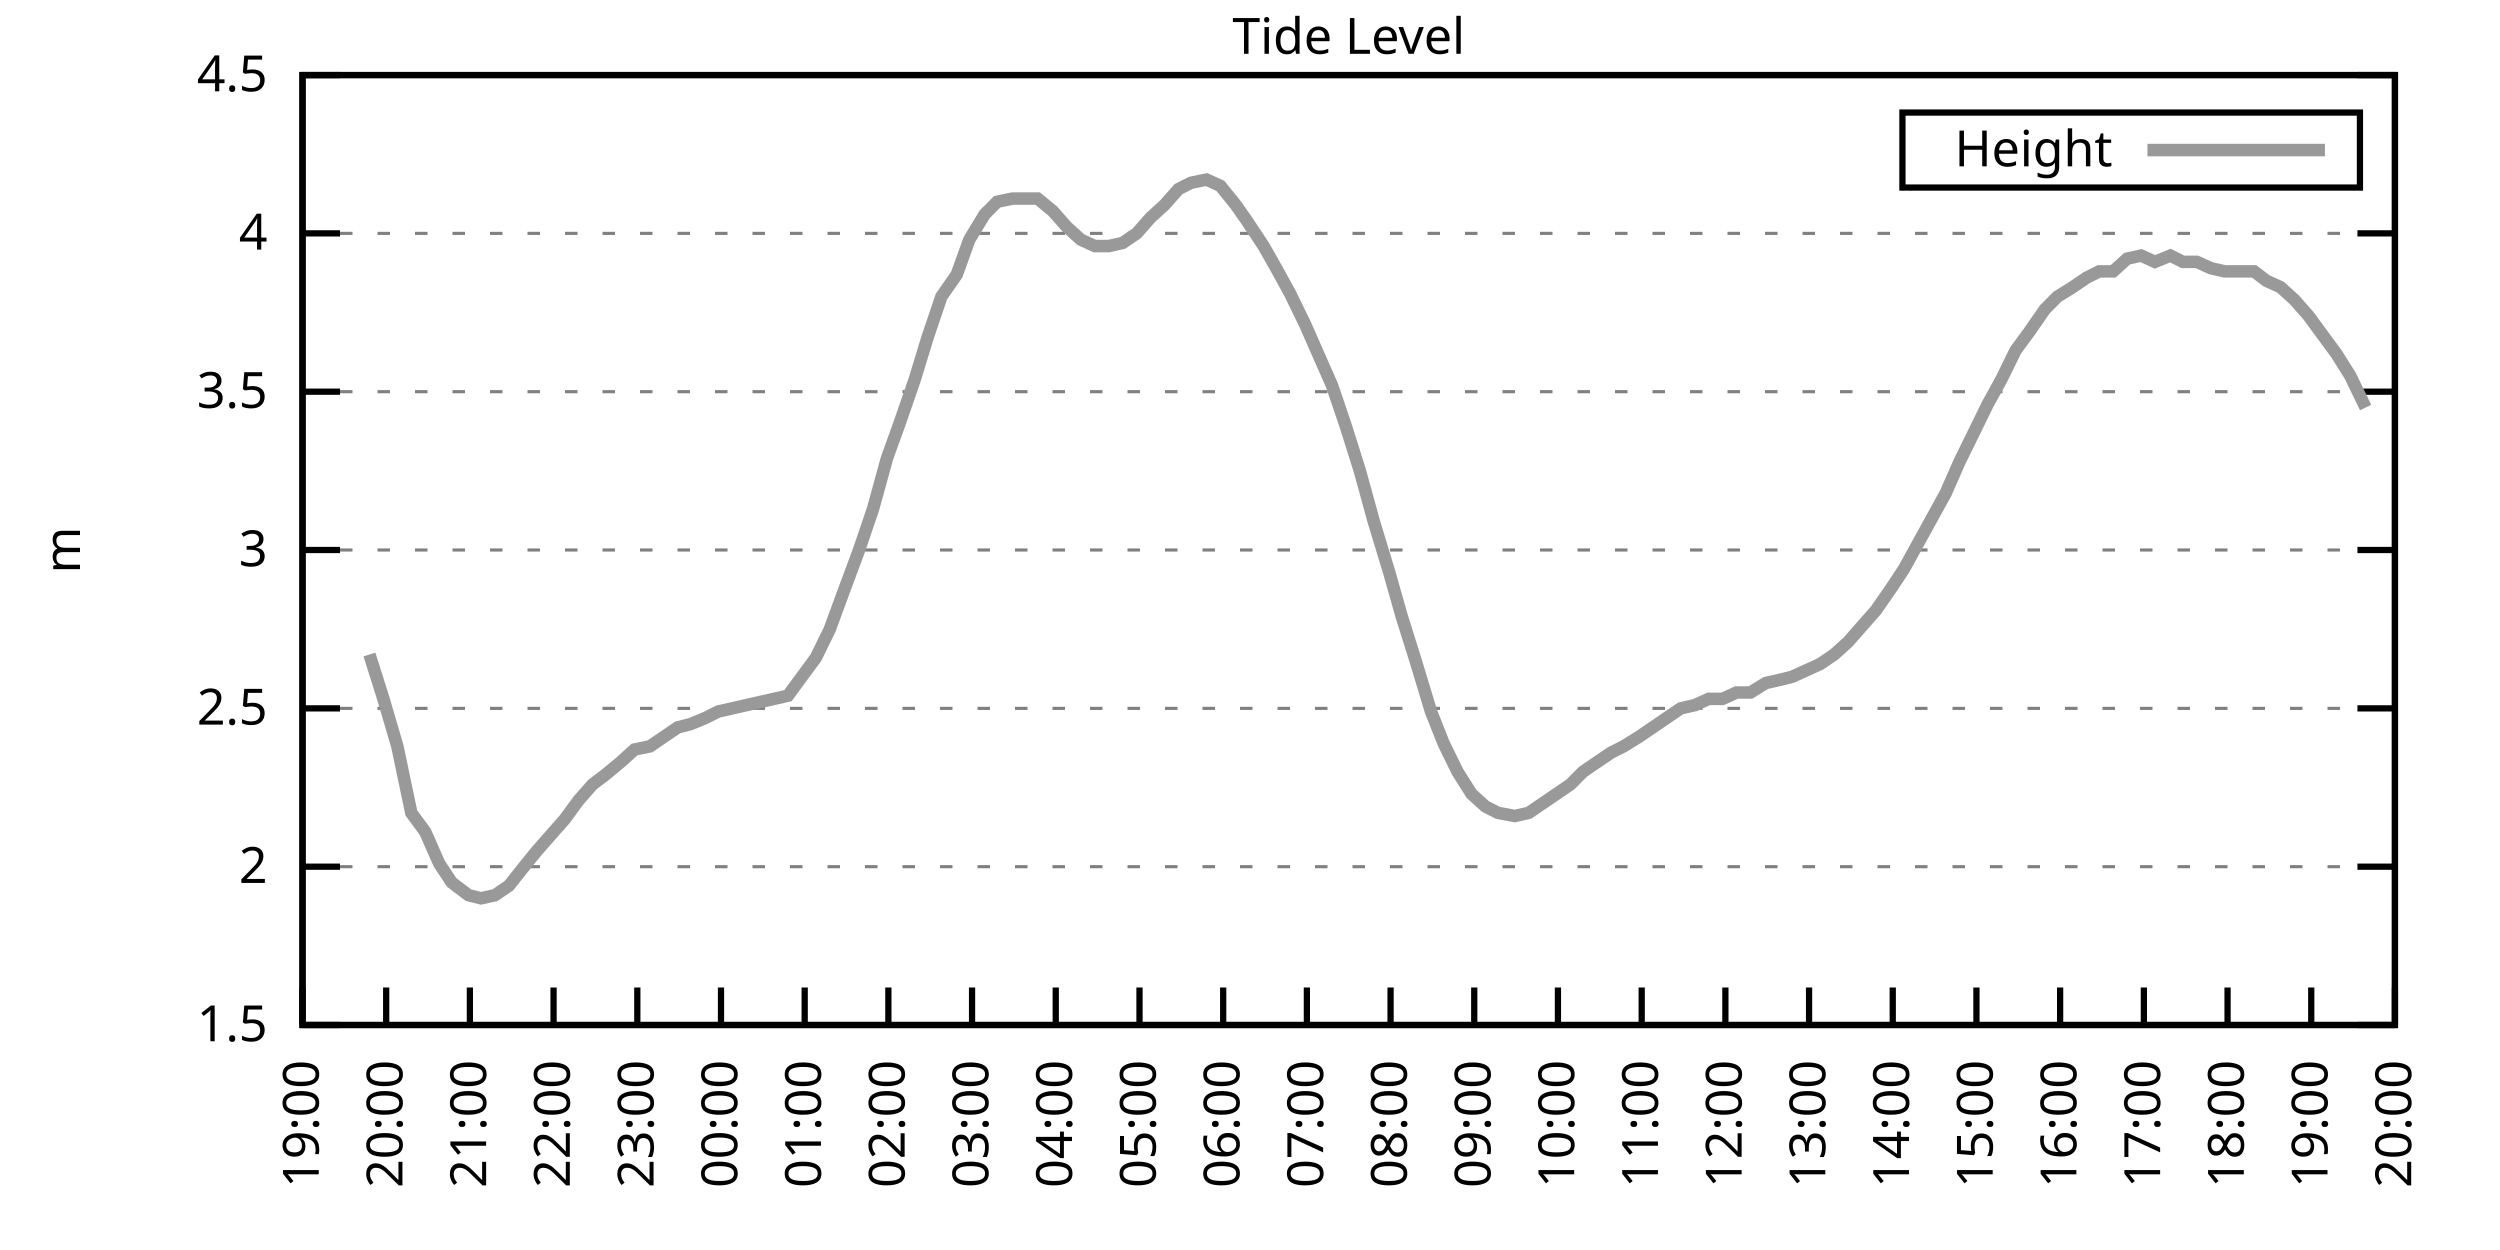
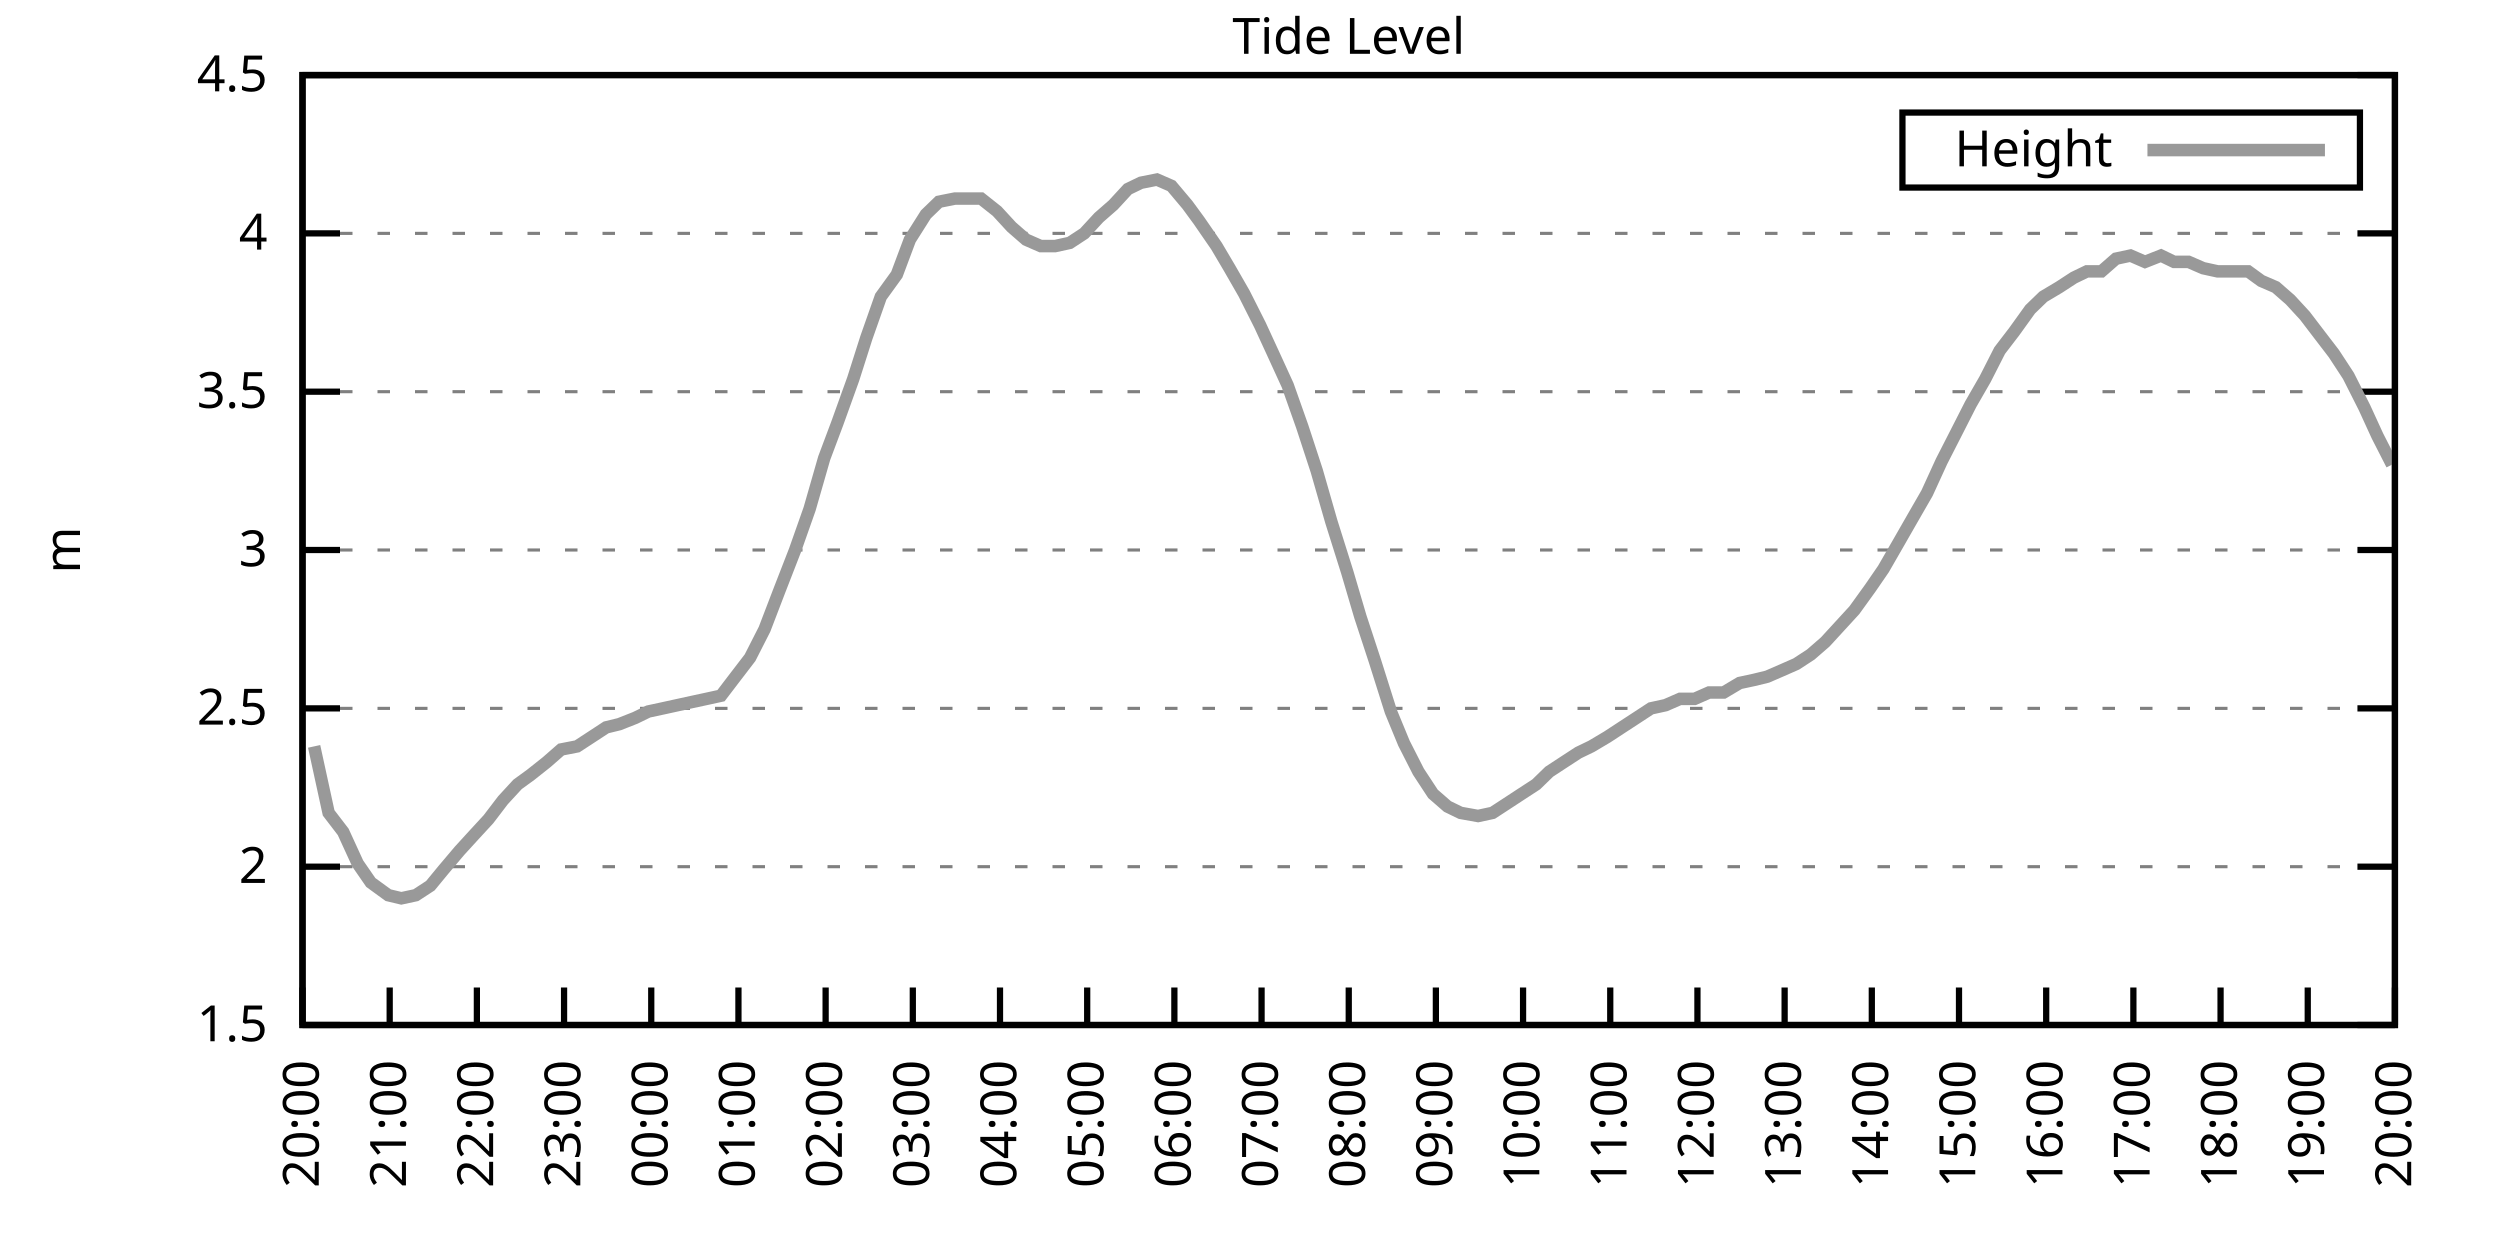
<svg xmlns="http://www.w3.org/2000/svg" xmlns:xlink="http://www.w3.org/1999/xlink" width="400" height="200" viewBox="0 0 400 200">
  <g id="gnuplot_canvas">
    <rect x="0" y="0" width="400" height="200" fill="none" />
    <defs>
      <circle id="gpDot" r="0.5" stroke-width="0.5" stroke="currentColor" />
      <path id="gpPt0" stroke-width="0.333" stroke="currentColor" d="M-1,0 h2 M0,-1 v2" />
      <path id="gpPt1" stroke-width="0.333" stroke="currentColor" d="M-1,-1 L1,1 M1,-1 L-1,1" />
      <path id="gpPt2" stroke-width="0.333" stroke="currentColor" d="M-1,0 L1,0 M0,-1 L0,1 M-1,-1 L1,1 M-1,1 L1,-1" />
      <rect id="gpPt3" stroke-width="0.333" stroke="currentColor" x="-1" y="-1" width="2" height="2" />
      <rect id="gpPt4" stroke-width="0.333" stroke="currentColor" fill="currentColor" x="-1" y="-1" width="2" height="2" />
      <circle id="gpPt5" stroke-width="0.333" stroke="currentColor" cx="0" cy="0" r="1" />
      <use xlink:href="#gpPt5" id="gpPt6" fill="currentColor" stroke="none" />
      <path id="gpPt7" stroke-width="0.333" stroke="currentColor" d="M0,-1.33 L-1.33,0.67 L1.33,0.67 z" />
      <use xlink:href="#gpPt7" id="gpPt8" fill="currentColor" stroke="none" />
      <use xlink:href="#gpPt7" id="gpPt9" stroke="currentColor" transform="rotate(180)" />
      <use xlink:href="#gpPt9" id="gpPt10" fill="currentColor" stroke="none" />
      <use xlink:href="#gpPt3" id="gpPt11" stroke="currentColor" transform="rotate(45)" />
      <use xlink:href="#gpPt11" id="gpPt12" fill="currentColor" stroke="none" />
      <path id="gpPt13" stroke-width="0.333" stroke="currentColor" d="M0,1.330 L1.265,0.411 L0.782,-1.067 L-0.782,-1.076 L-1.265,0.411 z" />
      <use xlink:href="#gpPt13" id="gpPt14" fill="currentColor" stroke="none" />
      <filter id="textbox" filterUnits="objectBoundingBox" x="0" y="0" height="1" width="1">
        <feFlood flood-color="white" flood-opacity="1" result="bgnd" />
        <feComposite in="SourceGraphic" in2="bgnd" operator="atop" />
      </filter>
      <filter id="greybox" filterUnits="objectBoundingBox" x="0" y="0" height="1" width="1">
        <feFlood flood-color="lightgrey" flood-opacity="1" result="grey" />
        <feComposite in="SourceGraphic" in2="grey" operator="atop" />
      </filter>
    </defs>
    <g fill="none" color="white" stroke="currentColor" stroke-width="1.00" stroke-linecap="butt" stroke-linejoin="miter">
</g>
    <g fill="none" color="black" stroke="currentColor" stroke-width="1.00" stroke-linecap="butt" stroke-linejoin="miter">
      <g stroke="none" shape-rendering="crispEdges">
        <polygon fill="rgb(255, 255, 255)" points="48.40,164.00 383.18,164.00 383.18,12.02 48.40,12.02 " />
      </g>
    </g>
    <g fill="none" color="black" stroke="currentColor" stroke-width="1.00" stroke-linecap="butt" stroke-linejoin="miter">
</g>
    <g fill="none" color="black" stroke="black" stroke-width="0.50" stroke-linecap="butt" stroke-linejoin="miter">
</g>
    <g fill="none" color="gray" stroke="currentColor" stroke-width="0.50" stroke-linecap="butt" stroke-linejoin="miter">
      <path stroke="gray" stroke-dasharray="2,4" class="gridline" d="M48.40,164.00 L383.19,164.00  " />
    </g>
    <g fill="none" color="gray" stroke="gray" stroke-width="1.00" stroke-linecap="butt" stroke-linejoin="miter">
</g>
    <g fill="none" color="black" stroke="currentColor" stroke-width="1.00" stroke-linecap="butt" stroke-linejoin="miter">
      <path stroke="black" d="M48.40,164.00 L54.40,164.00 M383.19,164.00 L377.19,164.00  " />
      <g transform="translate(42.80,166.60)" stroke="none" fill="black" font-family="Sans" font-size="8.00" text-anchor="end">
        <text>
          <tspan font-family="Sans"> 1.5</tspan>
        </text>
      </g>
    </g>
    <g fill="none" color="black" stroke="currentColor" stroke-width="1.00" stroke-linecap="butt" stroke-linejoin="miter">
</g>
    <g fill="none" color="black" stroke="black" stroke-width="0.50" stroke-linecap="butt" stroke-linejoin="miter">
</g>
    <g fill="none" color="gray" stroke="currentColor" stroke-width="0.50" stroke-linecap="butt" stroke-linejoin="miter">
      <path stroke="gray" stroke-dasharray="2,4" class="gridline" d="M48.40,138.67 L383.19,138.67  " />
    </g>
    <g fill="none" color="gray" stroke="gray" stroke-width="1.00" stroke-linecap="butt" stroke-linejoin="miter">
</g>
    <g fill="none" color="black" stroke="currentColor" stroke-width="1.00" stroke-linecap="butt" stroke-linejoin="miter">
      <path stroke="black" d="M48.40,138.67 L54.40,138.67 M383.19,138.67 L377.19,138.67  " />
      <g transform="translate(42.80,141.27)" stroke="none" fill="black" font-family="Sans" font-size="8.00" text-anchor="end">
        <text>
          <tspan font-family="Sans"> 2</tspan>
        </text>
      </g>
    </g>
    <g fill="none" color="black" stroke="currentColor" stroke-width="1.00" stroke-linecap="butt" stroke-linejoin="miter">
</g>
    <g fill="none" color="black" stroke="black" stroke-width="0.50" stroke-linecap="butt" stroke-linejoin="miter">
</g>
    <g fill="none" color="gray" stroke="currentColor" stroke-width="0.50" stroke-linecap="butt" stroke-linejoin="miter">
      <path stroke="gray" stroke-dasharray="2,4" class="gridline" d="M48.40,113.34 L383.19,113.34  " />
    </g>
    <g fill="none" color="gray" stroke="gray" stroke-width="1.00" stroke-linecap="butt" stroke-linejoin="miter">
</g>
    <g fill="none" color="black" stroke="currentColor" stroke-width="1.00" stroke-linecap="butt" stroke-linejoin="miter">
      <path stroke="black" d="M48.40,113.34 L54.40,113.34 M383.19,113.34 L377.19,113.34  " />
      <g transform="translate(42.80,115.94)" stroke="none" fill="black" font-family="Sans" font-size="8.00" text-anchor="end">
        <text>
          <tspan font-family="Sans"> 2.5</tspan>
        </text>
      </g>
    </g>
    <g fill="none" color="black" stroke="currentColor" stroke-width="1.00" stroke-linecap="butt" stroke-linejoin="miter">
</g>
    <g fill="none" color="black" stroke="black" stroke-width="0.50" stroke-linecap="butt" stroke-linejoin="miter">
</g>
    <g fill="none" color="gray" stroke="currentColor" stroke-width="0.50" stroke-linecap="butt" stroke-linejoin="miter">
      <path stroke="gray" stroke-dasharray="2,4" class="gridline" d="M48.40,88.00 L383.19,88.00  " />
    </g>
    <g fill="none" color="gray" stroke="gray" stroke-width="1.00" stroke-linecap="butt" stroke-linejoin="miter">
</g>
    <g fill="none" color="black" stroke="currentColor" stroke-width="1.00" stroke-linecap="butt" stroke-linejoin="miter">
      <path stroke="black" d="M48.40,88.00 L54.40,88.00 M383.19,88.00 L377.19,88.00  " />
      <g transform="translate(42.80,90.60)" stroke="none" fill="black" font-family="Sans" font-size="8.00" text-anchor="end">
        <text>
          <tspan font-family="Sans"> 3</tspan>
        </text>
      </g>
    </g>
    <g fill="none" color="black" stroke="currentColor" stroke-width="1.00" stroke-linecap="butt" stroke-linejoin="miter">
</g>
    <g fill="none" color="black" stroke="black" stroke-width="0.50" stroke-linecap="butt" stroke-linejoin="miter">
</g>
    <g fill="none" color="gray" stroke="currentColor" stroke-width="0.50" stroke-linecap="butt" stroke-linejoin="miter">
      <path stroke="gray" stroke-dasharray="2,4" class="gridline" d="M48.40,62.67 L383.19,62.67  " />
    </g>
    <g fill="none" color="gray" stroke="gray" stroke-width="1.00" stroke-linecap="butt" stroke-linejoin="miter">
</g>
    <g fill="none" color="black" stroke="currentColor" stroke-width="1.00" stroke-linecap="butt" stroke-linejoin="miter">
      <path stroke="black" d="M48.40,62.67 L54.40,62.67 M383.19,62.67 L377.19,62.67  " />
      <g transform="translate(42.80,65.27)" stroke="none" fill="black" font-family="Sans" font-size="8.00" text-anchor="end">
        <text>
          <tspan font-family="Sans"> 3.5</tspan>
        </text>
      </g>
    </g>
    <g fill="none" color="black" stroke="currentColor" stroke-width="1.00" stroke-linecap="butt" stroke-linejoin="miter">
</g>
    <g fill="none" color="black" stroke="black" stroke-width="0.50" stroke-linecap="butt" stroke-linejoin="miter">
</g>
    <g fill="none" color="gray" stroke="currentColor" stroke-width="0.50" stroke-linecap="butt" stroke-linejoin="miter">
      <path stroke="gray" stroke-dasharray="2,4" class="gridline" d="M48.40,37.34 L383.19,37.34  " />
    </g>
    <g fill="none" color="gray" stroke="gray" stroke-width="1.00" stroke-linecap="butt" stroke-linejoin="miter">
</g>
    <g fill="none" color="black" stroke="currentColor" stroke-width="1.00" stroke-linecap="butt" stroke-linejoin="miter">
      <path stroke="black" d="M48.40,37.34 L54.40,37.34 M383.19,37.34 L377.19,37.34  " />
      <g transform="translate(42.80,39.94)" stroke="none" fill="black" font-family="Sans" font-size="8.00" text-anchor="end">
        <text>
          <tspan font-family="Sans"> 4</tspan>
        </text>
      </g>
    </g>
    <g fill="none" color="black" stroke="currentColor" stroke-width="1.00" stroke-linecap="butt" stroke-linejoin="miter">
</g>
    <g fill="none" color="black" stroke="black" stroke-width="0.50" stroke-linecap="butt" stroke-linejoin="miter">
</g>
    <g fill="none" color="gray" stroke="currentColor" stroke-width="0.50" stroke-linecap="butt" stroke-linejoin="miter">
      <path stroke="gray" stroke-dasharray="2,4" class="gridline" d="M48.40,12.01 L383.19,12.01  " />
    </g>
    <g fill="none" color="gray" stroke="gray" stroke-width="1.00" stroke-linecap="butt" stroke-linejoin="miter">
</g>
    <g fill="none" color="black" stroke="currentColor" stroke-width="1.00" stroke-linecap="butt" stroke-linejoin="miter">
      <path stroke="black" d="M48.40,12.01 L54.40,12.01 M383.19,12.01 L377.19,12.01  " />
      <g transform="translate(42.80,14.61)" stroke="none" fill="black" font-family="Sans" font-size="8.00" text-anchor="end">
        <text>
          <tspan font-family="Sans"> 4.5</tspan>
        </text>
      </g>
    </g>
    <g fill="none" color="black" stroke="currentColor" stroke-width="1.00" stroke-linecap="butt" stroke-linejoin="miter">
      <path stroke="black" d="M48.40,164.00 L48.40,158.00  " />
      <g transform="translate(51.00,169.60) rotate(270.00)" stroke="none" fill="black" font-family="Sans" font-size="8.00" text-anchor="end">
        <text>
-           <tspan font-family="Sans">19:00</tspan>
-         </text>
-       </g>
-     </g>
-     <g fill="none" color="black" stroke="currentColor" stroke-width="1.00" stroke-linecap="butt" stroke-linejoin="miter">
-       <path stroke="black" d="M61.79,164.00 L61.79,158.00  " />
-       <g transform="translate(64.39,169.60) rotate(270.00)" stroke="none" fill="black" font-family="Sans" font-size="8.00" text-anchor="end">
-         <text>
          <tspan font-family="Sans">20:00</tspan>
        </text>
      </g>
    </g>
    <g fill="none" color="black" stroke="currentColor" stroke-width="1.00" stroke-linecap="butt" stroke-linejoin="miter">
-       <path stroke="black" d="M75.18,164.00 L75.18,158.00  " />
-       <g transform="translate(77.78,169.60) rotate(270.00)" stroke="none" fill="black" font-family="Sans" font-size="8.00" text-anchor="end">
+       <path stroke="black" d="M62.35,164.00 L62.35,158.00  " />
+       <g transform="translate(64.95,169.60) rotate(270.00)" stroke="none" fill="black" font-family="Sans" font-size="8.00" text-anchor="end">
        <text>
          <tspan font-family="Sans">21:00</tspan>
        </text>
      </g>
    </g>
    <g fill="none" color="black" stroke="currentColor" stroke-width="1.00" stroke-linecap="butt" stroke-linejoin="miter">
-       <path stroke="black" d="M88.57,164.00 L88.57,158.00  " />
-       <g transform="translate(91.17,169.60) rotate(270.00)" stroke="none" fill="black" font-family="Sans" font-size="8.00" text-anchor="end">
+       <path stroke="black" d="M76.30,164.00 L76.30,158.00  " />
+       <g transform="translate(78.90,169.60) rotate(270.00)" stroke="none" fill="black" font-family="Sans" font-size="8.00" text-anchor="end">
        <text>
          <tspan font-family="Sans">22:00</tspan>
        </text>
      </g>
    </g>
    <g fill="none" color="black" stroke="currentColor" stroke-width="1.00" stroke-linecap="butt" stroke-linejoin="miter">
-       <path stroke="black" d="M101.97,164.00 L101.97,158.00  " />
-       <g transform="translate(104.57,169.60) rotate(270.00)" stroke="none" fill="black" font-family="Sans" font-size="8.00" text-anchor="end">
+       <path stroke="black" d="M90.25,164.00 L90.25,158.00  " />
+       <g transform="translate(92.85,169.60) rotate(270.00)" stroke="none" fill="black" font-family="Sans" font-size="8.00" text-anchor="end">
        <text>
          <tspan font-family="Sans">23:00</tspan>
        </text>
      </g>
    </g>
    <g fill="none" color="black" stroke="currentColor" stroke-width="1.00" stroke-linecap="butt" stroke-linejoin="miter">
-       <path stroke="black" d="M115.36,164.00 L115.36,158.00  " />
-       <g transform="translate(117.96,169.60) rotate(270.00)" stroke="none" fill="black" font-family="Sans" font-size="8.00" text-anchor="end">
+       <path stroke="black" d="M104.20,164.00 L104.20,158.00  " />
+       <g transform="translate(106.80,169.60) rotate(270.00)" stroke="none" fill="black" font-family="Sans" font-size="8.00" text-anchor="end">
        <text>
          <tspan font-family="Sans">00:00</tspan>
        </text>
      </g>
    </g>
    <g fill="none" color="black" stroke="currentColor" stroke-width="1.00" stroke-linecap="butt" stroke-linejoin="miter">
-       <path stroke="black" d="M128.75,164.00 L128.75,158.00  " />
-       <g transform="translate(131.35,169.60) rotate(270.00)" stroke="none" fill="black" font-family="Sans" font-size="8.00" text-anchor="end">
+       <path stroke="black" d="M118.15,164.00 L118.15,158.00  " />
+       <g transform="translate(120.75,169.60) rotate(270.00)" stroke="none" fill="black" font-family="Sans" font-size="8.00" text-anchor="end">
        <text>
          <tspan font-family="Sans">01:00</tspan>
        </text>
      </g>
    </g>
    <g fill="none" color="black" stroke="currentColor" stroke-width="1.00" stroke-linecap="butt" stroke-linejoin="miter">
-       <path stroke="black" d="M142.14,164.00 L142.14,158.00  " />
-       <g transform="translate(144.74,169.60) rotate(270.00)" stroke="none" fill="black" font-family="Sans" font-size="8.00" text-anchor="end">
+       <path stroke="black" d="M132.10,164.00 L132.10,158.00  " />
+       <g transform="translate(134.70,169.60) rotate(270.00)" stroke="none" fill="black" font-family="Sans" font-size="8.00" text-anchor="end">
        <text>
          <tspan font-family="Sans">02:00</tspan>
        </text>
      </g>
    </g>
    <g fill="none" color="black" stroke="currentColor" stroke-width="1.00" stroke-linecap="butt" stroke-linejoin="miter">
-       <path stroke="black" d="M155.53,164.00 L155.53,158.00  " />
-       <g transform="translate(158.13,169.60) rotate(270.00)" stroke="none" fill="black" font-family="Sans" font-size="8.00" text-anchor="end">
+       <path stroke="black" d="M146.05,164.00 L146.05,158.00  " />
+       <g transform="translate(148.65,169.60) rotate(270.00)" stroke="none" fill="black" font-family="Sans" font-size="8.00" text-anchor="end">
        <text>
          <tspan font-family="Sans">03:00</tspan>
        </text>
      </g>
    </g>
    <g fill="none" color="black" stroke="currentColor" stroke-width="1.00" stroke-linecap="butt" stroke-linejoin="miter">
-       <path stroke="black" d="M168.92,164.00 L168.92,158.00  " />
-       <g transform="translate(171.52,169.60) rotate(270.00)" stroke="none" fill="black" font-family="Sans" font-size="8.00" text-anchor="end">
+       <path stroke="black" d="M160.00,164.00 L160.00,158.00  " />
+       <g transform="translate(162.60,169.60) rotate(270.00)" stroke="none" fill="black" font-family="Sans" font-size="8.00" text-anchor="end">
        <text>
          <tspan font-family="Sans">04:00</tspan>
        </text>
      </g>
    </g>
    <g fill="none" color="black" stroke="currentColor" stroke-width="1.00" stroke-linecap="butt" stroke-linejoin="miter">
-       <path stroke="black" d="M182.32,164.00 L182.32,158.00  " />
-       <g transform="translate(184.92,169.60) rotate(270.00)" stroke="none" fill="black" font-family="Sans" font-size="8.00" text-anchor="end">
+       <path stroke="black" d="M173.95,164.00 L173.95,158.00  " />
+       <g transform="translate(176.55,169.60) rotate(270.00)" stroke="none" fill="black" font-family="Sans" font-size="8.00" text-anchor="end">
        <text>
          <tspan font-family="Sans">05:00</tspan>
        </text>
      </g>
    </g>
    <g fill="none" color="black" stroke="currentColor" stroke-width="1.00" stroke-linecap="butt" stroke-linejoin="miter">
-       <path stroke="black" d="M195.71,164.00 L195.71,158.00  " />
-       <g transform="translate(198.31,169.60) rotate(270.00)" stroke="none" fill="black" font-family="Sans" font-size="8.00" text-anchor="end">
+       <path stroke="black" d="M187.90,164.00 L187.90,158.00  " />
+       <g transform="translate(190.50,169.60) rotate(270.00)" stroke="none" fill="black" font-family="Sans" font-size="8.00" text-anchor="end">
        <text>
          <tspan font-family="Sans">06:00</tspan>
        </text>
      </g>
    </g>
    <g fill="none" color="black" stroke="currentColor" stroke-width="1.00" stroke-linecap="butt" stroke-linejoin="miter">
-       <path stroke="black" d="M209.10,164.00 L209.10,158.00  " />
-       <g transform="translate(211.70,169.60) rotate(270.00)" stroke="none" fill="black" font-family="Sans" font-size="8.00" text-anchor="end">
+       <path stroke="black" d="M201.85,164.00 L201.85,158.00  " />
+       <g transform="translate(204.45,169.60) rotate(270.00)" stroke="none" fill="black" font-family="Sans" font-size="8.00" text-anchor="end">
        <text>
          <tspan font-family="Sans">07:00</tspan>
        </text>
      </g>
    </g>
    <g fill="none" color="black" stroke="currentColor" stroke-width="1.00" stroke-linecap="butt" stroke-linejoin="miter">
-       <path stroke="black" d="M222.49,164.00 L222.49,158.00  " />
-       <g transform="translate(225.09,169.60) rotate(270.00)" stroke="none" fill="black" font-family="Sans" font-size="8.00" text-anchor="end">
+       <path stroke="black" d="M215.80,164.00 L215.80,158.00  " />
+       <g transform="translate(218.40,169.60) rotate(270.00)" stroke="none" fill="black" font-family="Sans" font-size="8.00" text-anchor="end">
        <text>
          <tspan font-family="Sans">08:00</tspan>
        </text>
      </g>
    </g>
    <g fill="none" color="black" stroke="currentColor" stroke-width="1.00" stroke-linecap="butt" stroke-linejoin="miter">
-       <path stroke="black" d="M235.88,164.00 L235.88,158.00  " />
-       <g transform="translate(238.48,169.60) rotate(270.00)" stroke="none" fill="black" font-family="Sans" font-size="8.00" text-anchor="end">
+       <path stroke="black" d="M229.74,164.00 L229.74,158.00  " />
+       <g transform="translate(232.34,169.60) rotate(270.00)" stroke="none" fill="black" font-family="Sans" font-size="8.00" text-anchor="end">
        <text>
          <tspan font-family="Sans">09:00</tspan>
        </text>
      </g>
    </g>
    <g fill="none" color="black" stroke="currentColor" stroke-width="1.00" stroke-linecap="butt" stroke-linejoin="miter">
-       <path stroke="black" d="M249.27,164.00 L249.27,158.00  " />
-       <g transform="translate(251.87,169.60) rotate(270.00)" stroke="none" fill="black" font-family="Sans" font-size="8.00" text-anchor="end">
+       <path stroke="black" d="M243.69,164.00 L243.69,158.00  " />
+       <g transform="translate(246.29,169.60) rotate(270.00)" stroke="none" fill="black" font-family="Sans" font-size="8.00" text-anchor="end">
        <text>
          <tspan font-family="Sans">10:00</tspan>
        </text>
      </g>
    </g>
    <g fill="none" color="black" stroke="currentColor" stroke-width="1.00" stroke-linecap="butt" stroke-linejoin="miter">
-       <path stroke="black" d="M262.67,164.00 L262.67,158.00  " />
-       <g transform="translate(265.27,169.60) rotate(270.00)" stroke="none" fill="black" font-family="Sans" font-size="8.00" text-anchor="end">
+       <path stroke="black" d="M257.64,164.00 L257.64,158.00  " />
+       <g transform="translate(260.24,169.60) rotate(270.00)" stroke="none" fill="black" font-family="Sans" font-size="8.00" text-anchor="end">
        <text>
          <tspan font-family="Sans">11:00</tspan>
        </text>
      </g>
    </g>
    <g fill="none" color="black" stroke="currentColor" stroke-width="1.00" stroke-linecap="butt" stroke-linejoin="miter">
-       <path stroke="black" d="M276.06,164.00 L276.06,158.00  " />
-       <g transform="translate(278.66,169.60) rotate(270.00)" stroke="none" fill="black" font-family="Sans" font-size="8.00" text-anchor="end">
+       <path stroke="black" d="M271.59,164.00 L271.59,158.00  " />
+       <g transform="translate(274.19,169.60) rotate(270.00)" stroke="none" fill="black" font-family="Sans" font-size="8.00" text-anchor="end">
        <text>
          <tspan font-family="Sans">12:00</tspan>
        </text>
      </g>
    </g>
    <g fill="none" color="black" stroke="currentColor" stroke-width="1.00" stroke-linecap="butt" stroke-linejoin="miter">
-       <path stroke="black" d="M289.45,164.00 L289.45,158.00  " />
-       <g transform="translate(292.05,169.60) rotate(270.00)" stroke="none" fill="black" font-family="Sans" font-size="8.00" text-anchor="end">
+       <path stroke="black" d="M285.54,164.00 L285.54,158.00  " />
+       <g transform="translate(288.14,169.60) rotate(270.00)" stroke="none" fill="black" font-family="Sans" font-size="8.00" text-anchor="end">
        <text>
          <tspan font-family="Sans">13:00</tspan>
        </text>
      </g>
    </g>
    <g fill="none" color="black" stroke="currentColor" stroke-width="1.00" stroke-linecap="butt" stroke-linejoin="miter">
-       <path stroke="black" d="M302.84,164.00 L302.84,158.00  " />
-       <g transform="translate(305.44,169.60) rotate(270.00)" stroke="none" fill="black" font-family="Sans" font-size="8.00" text-anchor="end">
+       <path stroke="black" d="M299.49,164.00 L299.49,158.00  " />
+       <g transform="translate(302.09,169.60) rotate(270.00)" stroke="none" fill="black" font-family="Sans" font-size="8.00" text-anchor="end">
        <text>
          <tspan font-family="Sans">14:00</tspan>
        </text>
      </g>
    </g>
    <g fill="none" color="black" stroke="currentColor" stroke-width="1.00" stroke-linecap="butt" stroke-linejoin="miter">
-       <path stroke="black" d="M316.23,164.00 L316.23,158.00  " />
-       <g transform="translate(318.83,169.60) rotate(270.00)" stroke="none" fill="black" font-family="Sans" font-size="8.00" text-anchor="end">
+       <path stroke="black" d="M313.44,164.00 L313.44,158.00  " />
+       <g transform="translate(316.04,169.60) rotate(270.00)" stroke="none" fill="black" font-family="Sans" font-size="8.00" text-anchor="end">
        <text>
          <tspan font-family="Sans">15:00</tspan>
        </text>
      </g>
    </g>
    <g fill="none" color="black" stroke="currentColor" stroke-width="1.00" stroke-linecap="butt" stroke-linejoin="miter">
-       <path stroke="black" d="M329.62,164.00 L329.62,158.00  " />
-       <g transform="translate(332.22,169.60) rotate(270.00)" stroke="none" fill="black" font-family="Sans" font-size="8.00" text-anchor="end">
+       <path stroke="black" d="M327.39,164.00 L327.39,158.00  " />
+       <g transform="translate(329.99,169.60) rotate(270.00)" stroke="none" fill="black" font-family="Sans" font-size="8.00" text-anchor="end">
        <text>
          <tspan font-family="Sans">16:00</tspan>
        </text>
      </g>
    </g>
    <g fill="none" color="black" stroke="currentColor" stroke-width="1.00" stroke-linecap="butt" stroke-linejoin="miter">
-       <path stroke="black" d="M343.02,164.00 L343.02,158.00  " />
-       <g transform="translate(345.62,169.60) rotate(270.00)" stroke="none" fill="black" font-family="Sans" font-size="8.00" text-anchor="end">
+       <path stroke="black" d="M341.34,164.00 L341.34,158.00  " />
+       <g transform="translate(343.94,169.60) rotate(270.00)" stroke="none" fill="black" font-family="Sans" font-size="8.00" text-anchor="end">
        <text>
          <tspan font-family="Sans">17:00</tspan>
        </text>
      </g>
    </g>
    <g fill="none" color="black" stroke="currentColor" stroke-width="1.00" stroke-linecap="butt" stroke-linejoin="miter">
-       <path stroke="black" d="M356.41,164.00 L356.41,158.00  " />
-       <g transform="translate(359.01,169.60) rotate(270.00)" stroke="none" fill="black" font-family="Sans" font-size="8.00" text-anchor="end">
+       <path stroke="black" d="M355.29,164.00 L355.29,158.00  " />
+       <g transform="translate(357.89,169.60) rotate(270.00)" stroke="none" fill="black" font-family="Sans" font-size="8.00" text-anchor="end">
        <text>
          <tspan font-family="Sans">18:00</tspan>
        </text>
      </g>
    </g>
    <g fill="none" color="black" stroke="currentColor" stroke-width="1.00" stroke-linecap="butt" stroke-linejoin="miter">
-       <path stroke="black" d="M369.80,164.00 L369.80,158.00  " />
-       <g transform="translate(372.40,169.60) rotate(270.00)" stroke="none" fill="black" font-family="Sans" font-size="8.00" text-anchor="end">
+       <path stroke="black" d="M369.24,164.00 L369.24,158.00  " />
+       <g transform="translate(371.84,169.60) rotate(270.00)" stroke="none" fill="black" font-family="Sans" font-size="8.00" text-anchor="end">
        <text>
          <tspan font-family="Sans">19:00</tspan>
        </text>
      </g>
    </g>
    <g fill="none" color="black" stroke="currentColor" stroke-width="1.00" stroke-linecap="butt" stroke-linejoin="miter">
      <path stroke="black" d="M383.19,164.00 L383.19,158.00  " />
      <g transform="translate(385.79,169.60) rotate(270.00)" stroke="none" fill="black" font-family="Sans" font-size="8.00" text-anchor="end">
        <text>
          <tspan font-family="Sans">20:00</tspan>
        </text>
      </g>
    </g>
    <g fill="none" color="black" stroke="currentColor" stroke-width="1.00" stroke-linecap="butt" stroke-linejoin="miter">
</g>
    <g fill="none" color="black" stroke="currentColor" stroke-width="1.00" stroke-linecap="butt" stroke-linejoin="miter">
      <path stroke="black" d="M48.40,12.01 L48.40,164.00 L383.19,164.00 L383.19,12.01 L48.40,12.01 Z  " />
    </g>
    <g fill="none" color="black" stroke="currentColor" stroke-width="1.00" stroke-linecap="butt" stroke-linejoin="miter">
</g>
    <g fill="none" color="black" stroke="currentColor" stroke-width="1.00" stroke-linecap="butt" stroke-linejoin="miter">
      <path stroke="black" d="M304.39,30.01 L304.39,18.01 L377.59,18.01 L377.59,30.01 L304.39,30.01 Z  " />
    </g>
    <g id="Tide_level_plot_1">
      <g fill="none" color="white" stroke="black" stroke-width="2.00" stroke-linecap="butt" stroke-linejoin="miter">
</g>
      <g fill="none" color="black" stroke="currentColor" stroke-width="2.00" stroke-linecap="butt" stroke-linejoin="miter">
        <g transform="translate(337.99,26.61)" stroke="none" fill="black" font-family="Sans" font-size="8.00" text-anchor="end">
          <text>
            <tspan font-family="Sans">Height</tspan>
          </text>
        </g>
      </g>
      <g fill="none" color="black" stroke="currentColor" stroke-width="2.00" stroke-linecap="butt" stroke-linejoin="miter">
-         <path stroke="rgb(153, 153, 153)" d="M343.59,24.01 L371.99,24.01 M59.11,104.72 L61.35,111.82 L63.58,119.42 L65.81,130.06 L68.04,133.10 L70.27,138.16   L72.28,141.20 L74.96,143.23 L76.97,143.73 L79.20,143.23 L81.43,141.71 L83.44,139.17 L85.90,136.14 L88.13,133.60   L90.36,131.07 L92.59,128.03 L94.82,125.50 L96.83,123.98 L99.29,121.95 L101.52,119.92 L103.98,119.42 L106.21,117.90   L108.44,116.38 L110.45,115.87 L112.90,114.86 L114.91,113.84 L117.14,113.34 L119.38,112.83 L121.61,112.32 L123.84,111.82   L126.07,111.31 L128.30,108.27 L130.54,105.23 L132.77,100.67 L135.00,94.59 L137.45,88.00 L139.69,81.42 L141.92,73.31   L143.93,67.74 L146.38,60.65 L148.39,54.06 L150.62,47.47 L153.08,43.93 L155.09,38.35 L157.54,34.30 L159.55,32.28   L162.01,31.77 L164.01,31.77 L166.02,31.77 L168.48,33.80 L170.71,36.33 L172.94,38.35 L175.17,39.37 L177.41,39.37   L179.64,38.86 L181.87,37.34 L184.10,34.81 L186.33,32.78 L188.57,30.25 L190.57,29.24 L193.03,28.73 L195.26,29.74   L197.72,32.78 L199.50,35.32 L202.18,39.37 L204.19,42.91 L206.42,46.97 L208.88,52.03 L210.88,56.59 L213.12,61.66   L215.35,68.25 L217.58,75.34 L219.81,83.45 L222.27,91.55 L224.28,98.64 L226.51,105.74 L228.96,113.84 L230.97,118.91   L233.20,123.47 L235.44,127.02 L237.67,129.04 L239.68,130.06 L242.36,130.56 L244.59,130.06 L246.82,128.54 L249.05,127.02   L251.28,125.50 L253.29,123.47 L255.52,121.95 L257.76,120.43 L259.76,119.42 L262.22,117.90 L264.45,116.38 L266.68,114.86   L268.92,113.34 L271.15,112.83 L273.38,111.82 L275.61,111.82 L277.84,110.80 L280.07,110.80 L282.53,109.28 L284.76,108.78   L286.77,108.27 L289.00,107.26 L291.23,106.24 L293.47,104.72 L295.70,102.70 L297.93,100.16 L300.16,97.63 L302.62,94.08   L304.63,91.04 L306.86,86.99 L309.09,82.94 L311.32,78.89 L313.55,73.82 L315.79,69.26 L318.02,64.70 L320.25,60.65   L322.48,56.09 L324.71,53.05 L327.17,49.50 L329.18,47.47 L331.63,45.95 L333.86,44.43 L335.87,43.42 L338.10,43.42   L340.34,41.39 L342.57,40.89 L344.80,41.90 L347.26,40.89 L349.26,41.90 L351.50,41.90 L353.73,42.91 L355.96,43.42   L358.19,43.42 L360.65,43.42 L362.66,44.94 L364.89,45.95 L367.12,47.98 L369.35,50.51 L371.58,53.55 L373.82,56.59   L376.05,60.14 L378.50,65.21  " />
+         <path stroke="rgb(153, 153, 153)" d="M343.59,24.01 L371.99,24.01 M50.26,119.42 L52.58,130.06 L54.91,133.10 L57.23,138.16 L59.33,141.20 L62.12,143.23   L64.21,143.73 L66.53,143.23 L68.86,141.71 L70.95,139.17 L73.51,136.14 L75.83,133.60 L78.16,131.07 L80.48,128.03   L82.81,125.50 L84.90,123.98 L87.46,121.95 L89.78,119.92 L92.34,119.42 L94.67,117.90 L96.99,116.38 L99.08,115.87   L101.64,114.86 L103.73,113.84 L106.06,113.34 L108.38,112.83 L110.71,112.32 L113.03,111.82 L115.36,111.31 L117.68,108.27   L120.01,105.23 L122.33,100.67 L124.66,94.59 L127.22,88.00 L129.54,81.42 L131.87,73.31 L133.96,67.74 L136.51,60.65   L138.61,54.06 L140.93,47.47 L143.49,43.93 L145.58,38.35 L148.14,34.30 L150.23,32.28 L152.79,31.77 L154.88,31.77   L156.97,31.77 L159.53,33.80 L161.86,36.33 L164.18,38.35 L166.51,39.37 L168.83,39.37 L171.16,38.86 L173.48,37.34   L175.81,34.81 L178.13,32.78 L180.46,30.25 L182.55,29.24 L185.11,28.73 L187.43,29.74 L189.99,32.78 L191.85,35.32   L194.64,39.37 L196.73,42.91 L199.06,46.97 L201.61,52.03 L203.71,56.59 L206.03,61.66 L208.36,68.25 L210.68,75.34   L213.01,83.45 L215.56,91.55 L217.65,98.64 L219.98,105.74 L222.54,113.84 L224.63,118.91 L226.95,123.47 L229.28,127.02   L231.60,129.04 L233.70,130.06 L236.49,130.56 L238.81,130.06 L241.14,128.54 L243.46,127.02 L245.79,125.50 L247.88,123.47   L250.20,121.95 L252.53,120.43 L254.62,119.42 L257.18,117.90 L259.50,116.38 L261.83,114.86 L264.15,113.34 L266.48,112.83   L268.80,111.82 L271.13,111.82 L273.45,110.80 L275.78,110.80 L278.34,109.28 L280.66,108.78 L282.75,108.27 L285.08,107.26   L287.40,106.24 L289.73,104.72 L292.05,102.70 L294.38,100.16 L296.70,97.63 L299.26,94.08 L301.35,91.04 L303.68,86.99   L306.00,82.94 L308.33,78.89 L310.65,73.82 L312.98,69.26 L315.30,64.70 L317.63,60.65 L319.95,56.09 L322.28,53.05   L324.83,49.50 L326.93,47.47 L329.48,45.95 L331.81,44.43 L333.90,43.42 L336.23,43.42 L338.55,41.39 L340.88,40.89   L343.20,41.90 L345.76,40.89 L347.85,41.90 L350.18,41.90 L352.50,42.91 L354.83,43.42 L357.15,43.42 L359.71,43.42   L361.80,44.94 L364.13,45.95 L366.45,47.98 L368.78,50.51 L371.10,53.55 L373.43,56.59 L375.75,60.14 L378.31,65.21   L380.40,69.77 L382.73,74.33  " />
      </g>
    </g>
    <g fill="none" color="black" stroke="currentColor" stroke-width="2.00" stroke-linecap="butt" stroke-linejoin="miter">
</g>
    <g fill="none" color="black" stroke="black" stroke-width="1.00" stroke-linecap="butt" stroke-linejoin="miter">
</g>
    <g fill="none" color="black" stroke="currentColor" stroke-width="1.00" stroke-linecap="butt" stroke-linejoin="miter">
      <path stroke="black" d="M48.40,12.01 L48.40,164.00 L383.19,164.00 L383.19,12.01 L48.40,12.01 Z  " />
      <g transform="translate(12.80,88.01) rotate(270.00)" stroke="none" fill="black" font-family="Sans" font-size="8.00" text-anchor="middle">
        <text>
          <tspan font-family="Sans">m</tspan>
        </text>
      </g>
    </g>
    <g fill="none" color="black" stroke="currentColor" stroke-width="1.00" stroke-linecap="butt" stroke-linejoin="miter">
</g>
    <g fill="none" color="black" stroke="currentColor" stroke-width="1.00" stroke-linecap="butt" stroke-linejoin="miter">
      <g transform="translate(215.79,8.61)" stroke="none" fill="black" font-family="Sans" font-size="8.00" text-anchor="middle">
        <text>
          <tspan font-family="Sans">Tide Level</tspan>
        </text>
      </g>
    </g>
    <g fill="none" color="black" stroke="currentColor" stroke-width="1.00" stroke-linecap="butt" stroke-linejoin="miter">
</g>
  </g>
</svg>
